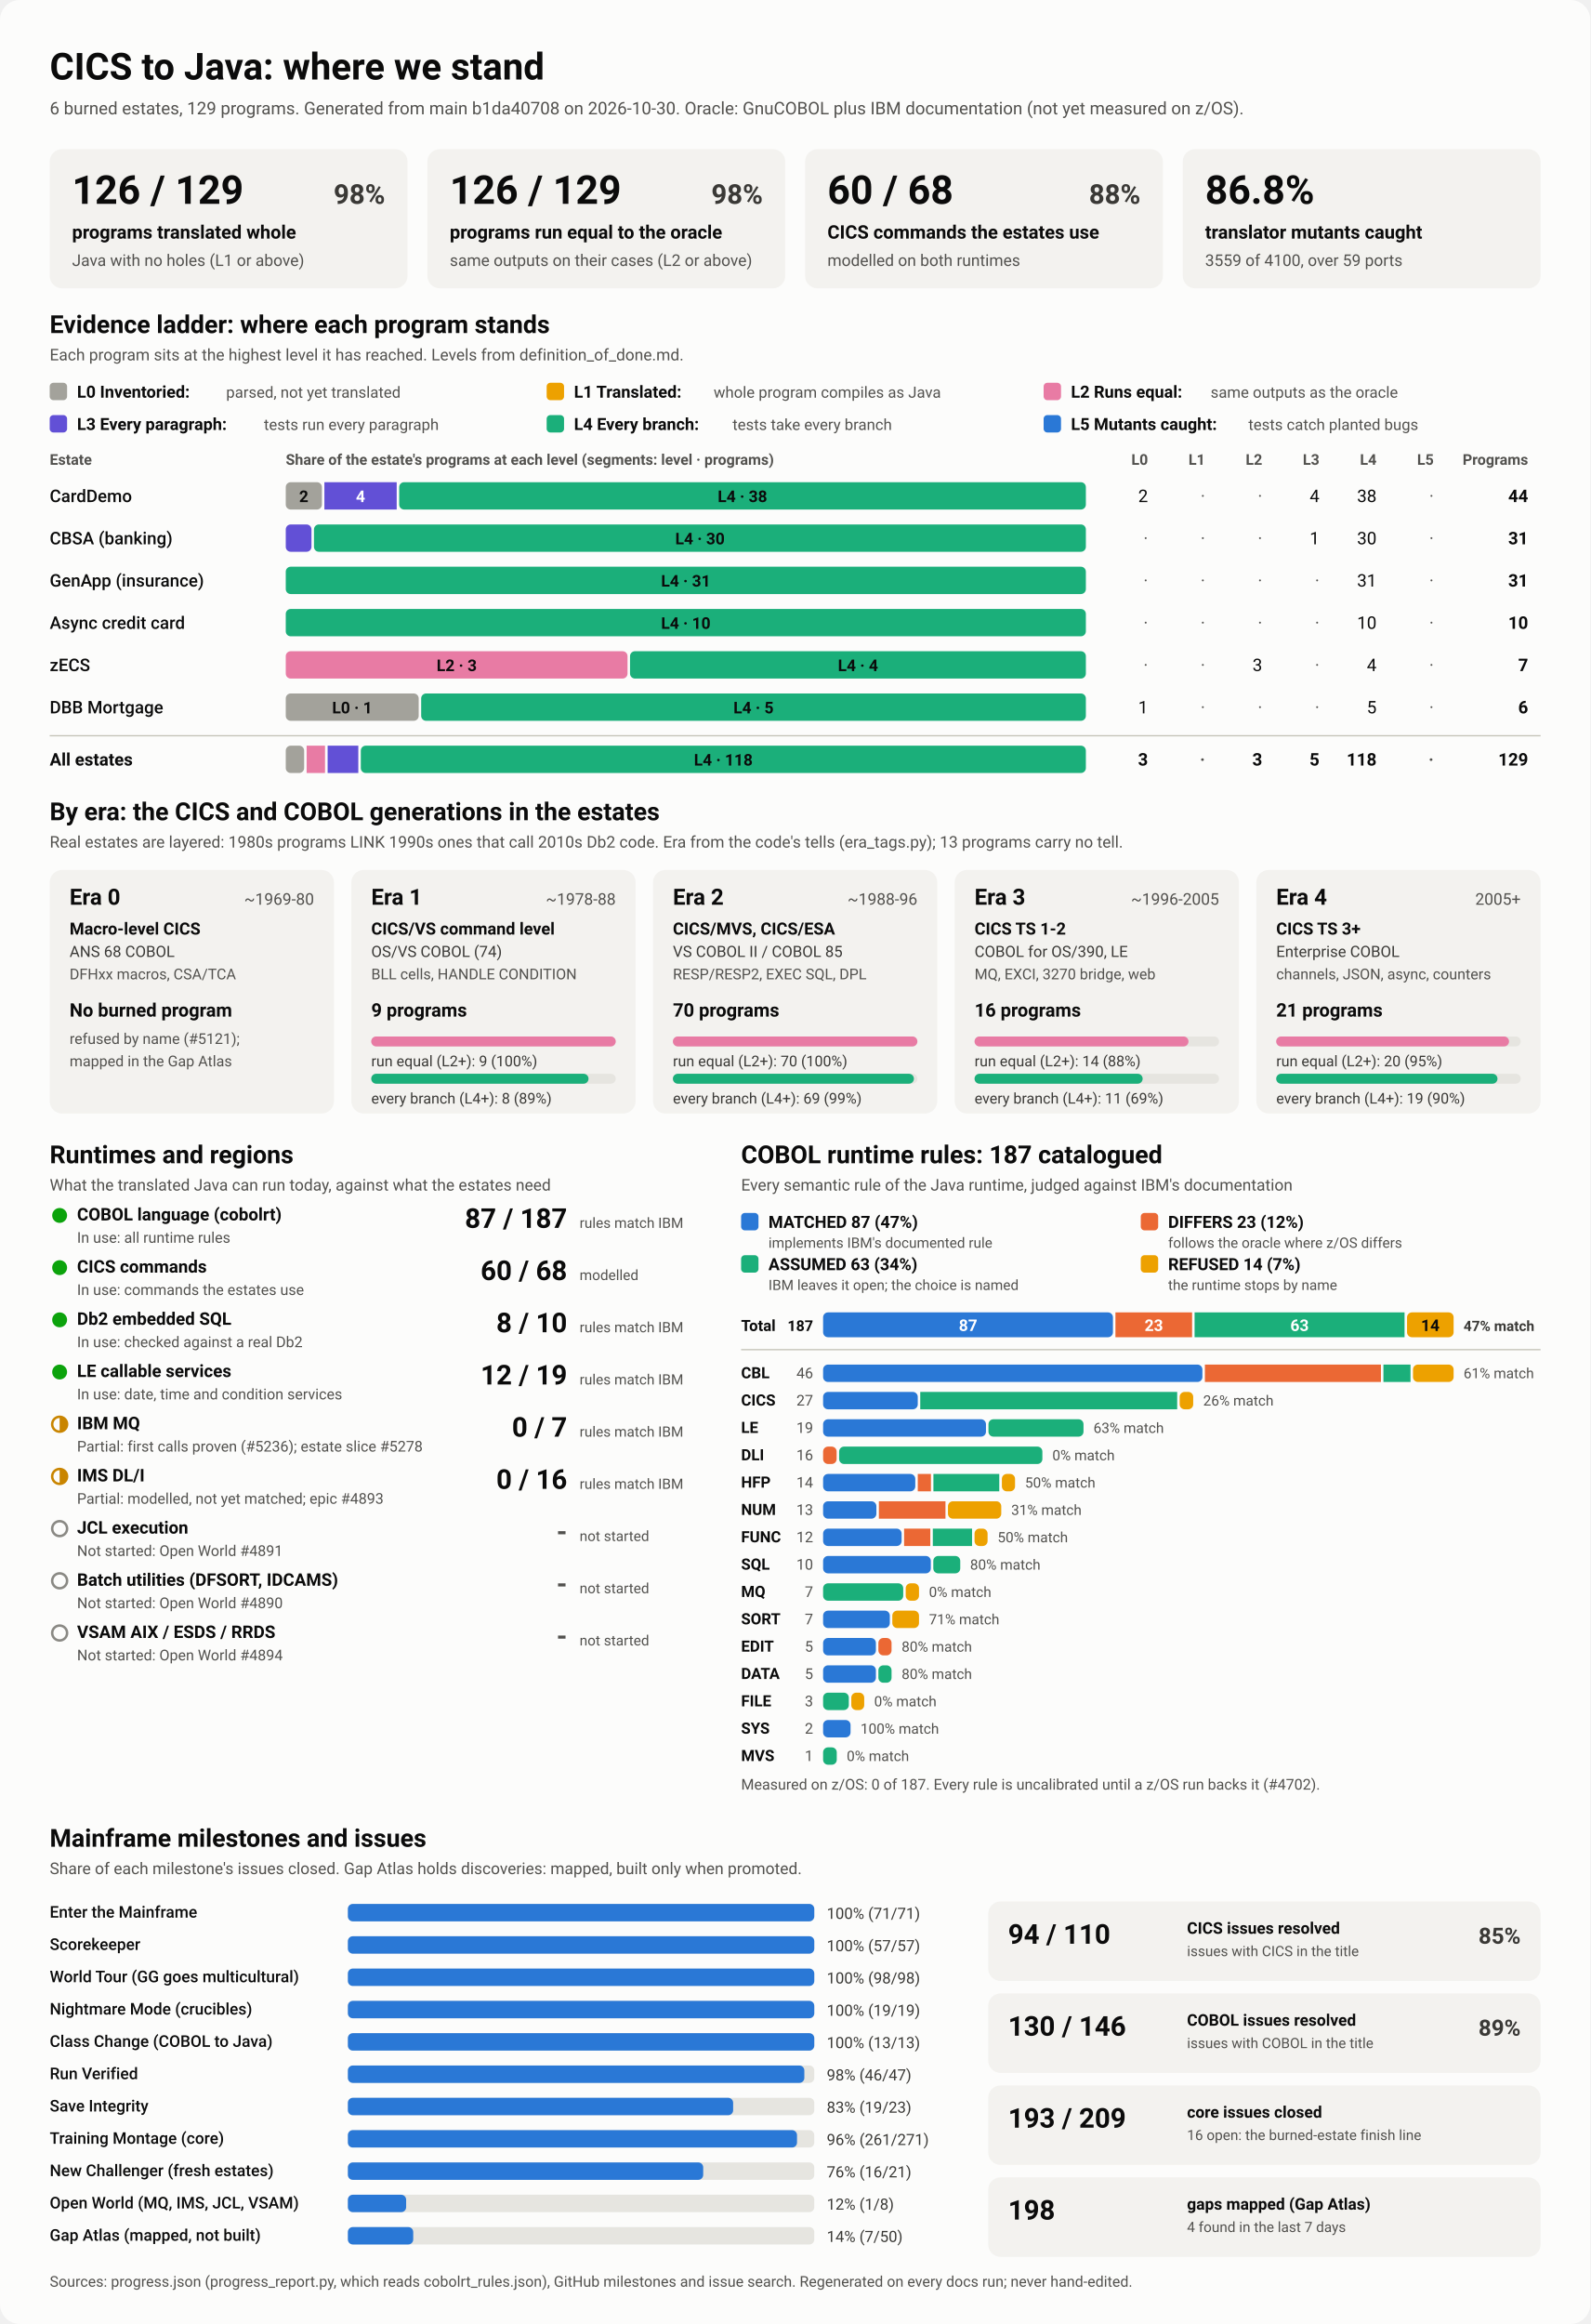
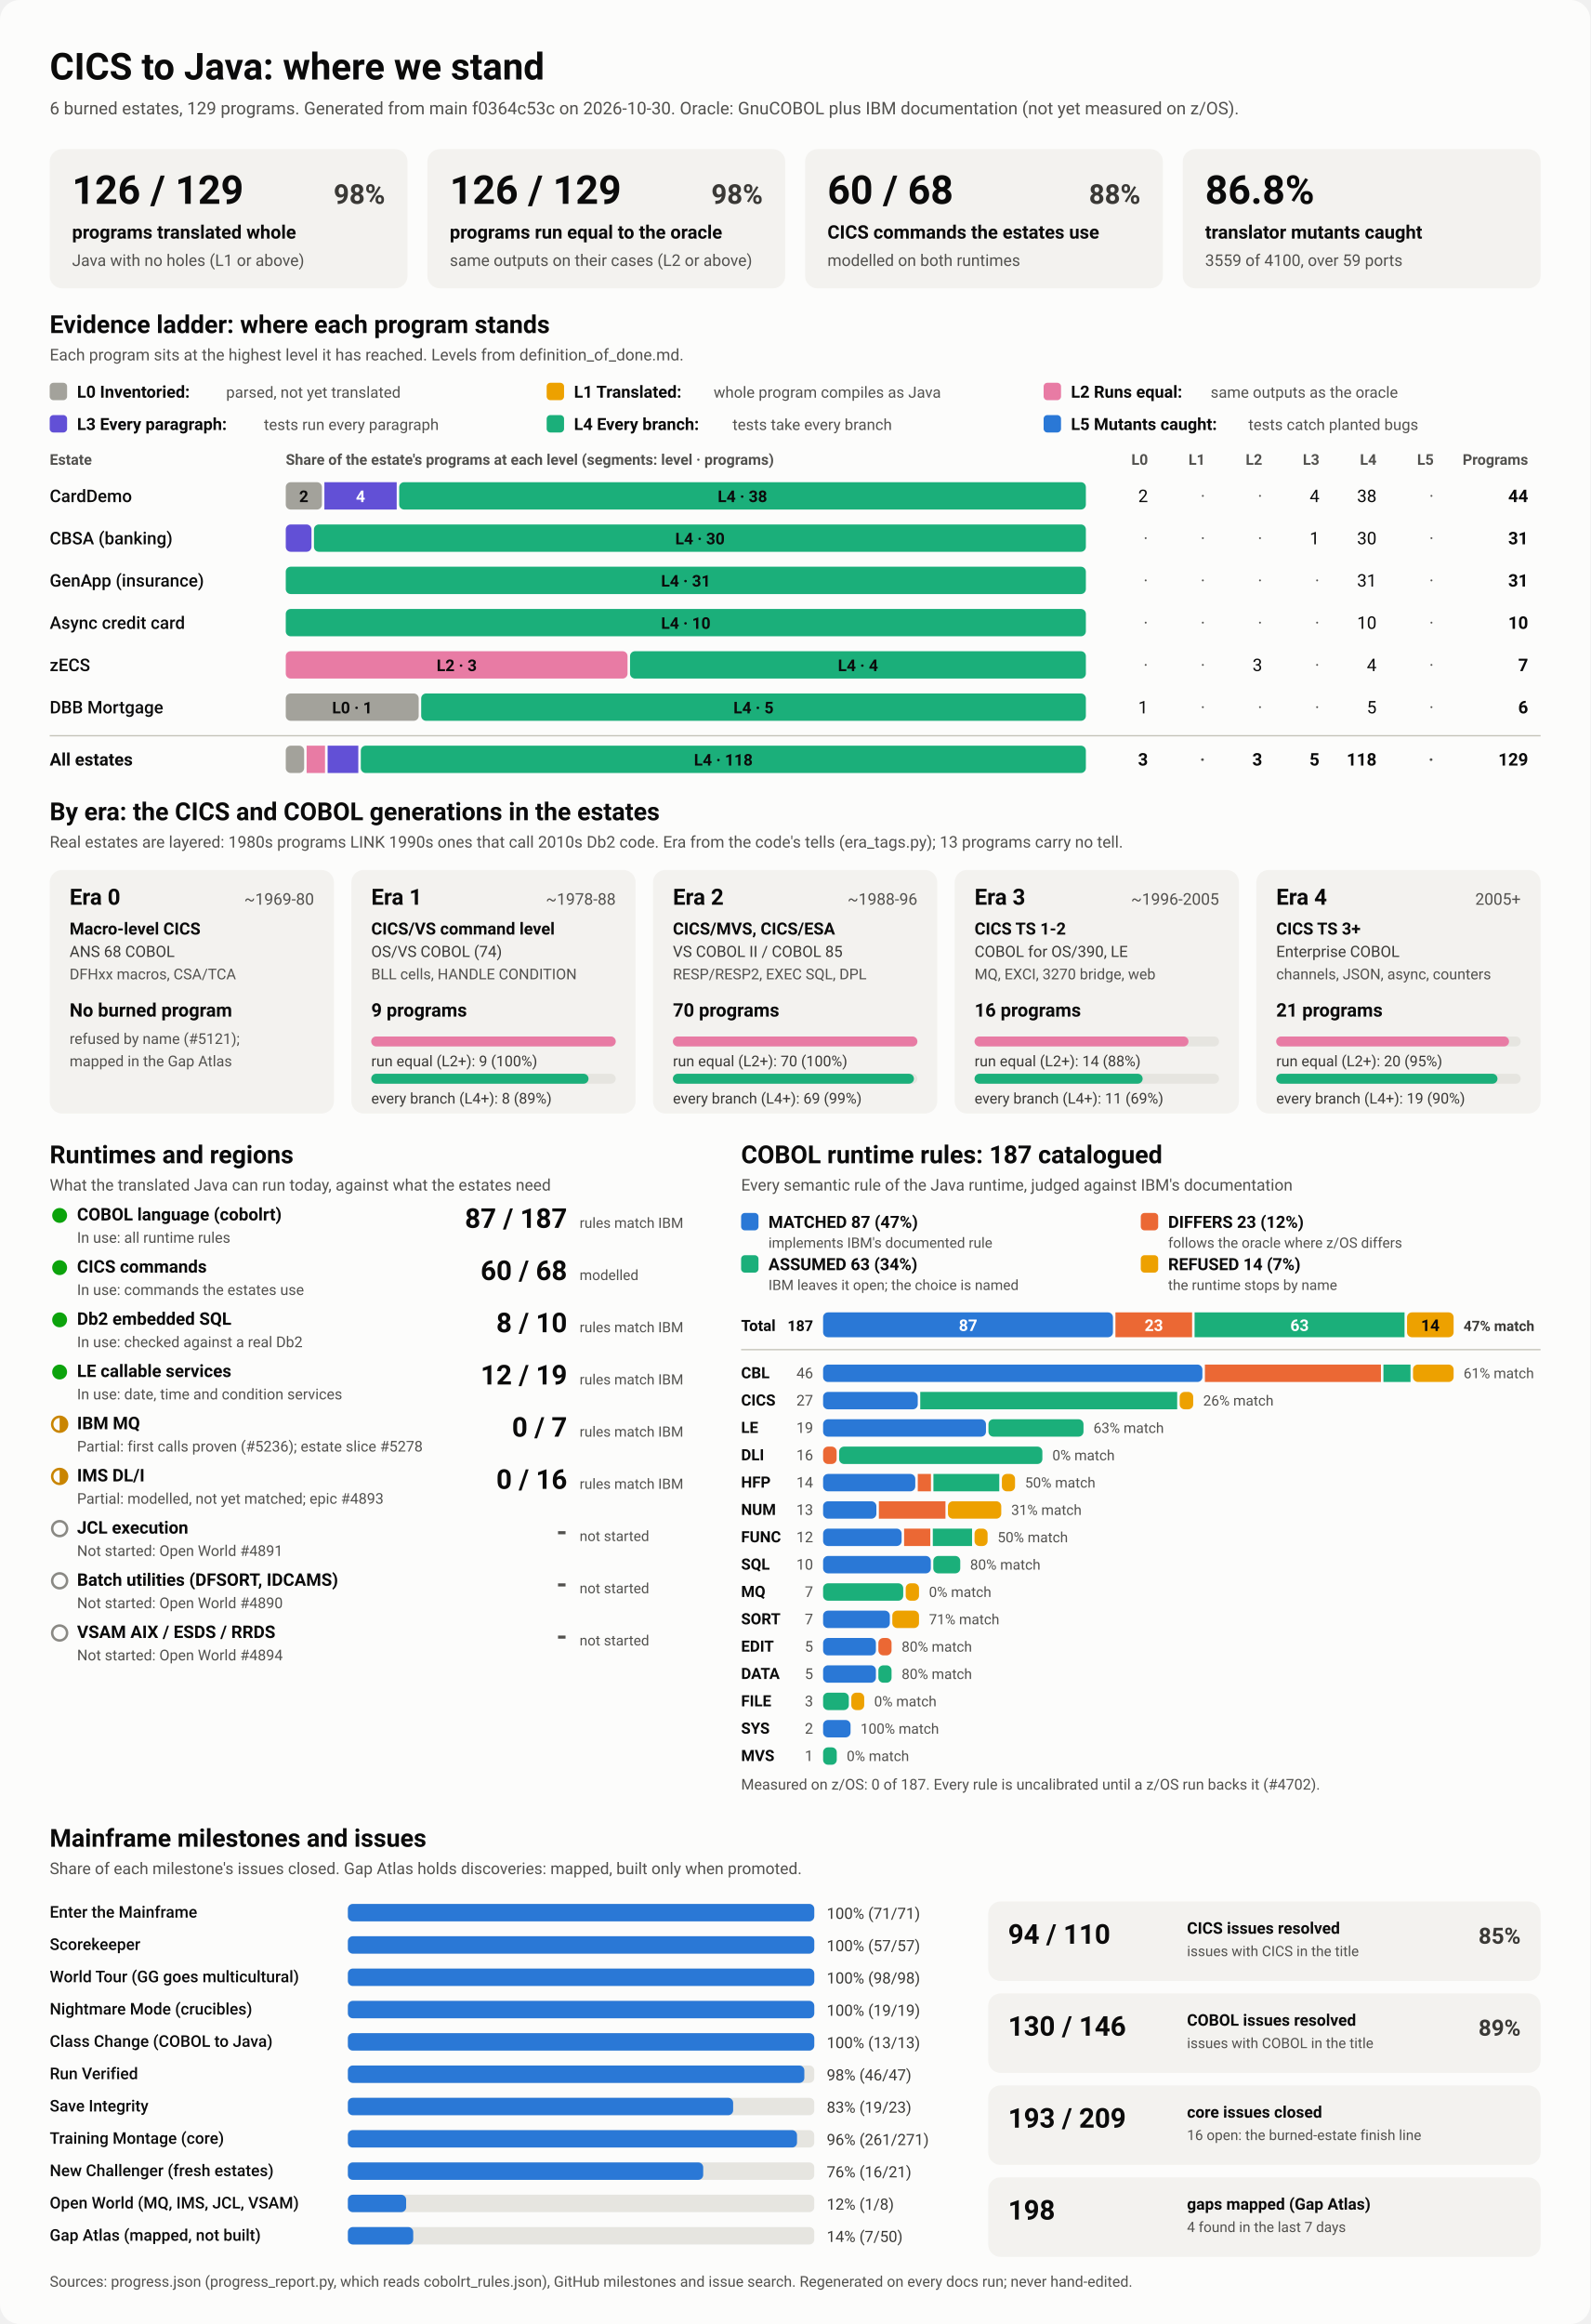
<svg xmlns="http://www.w3.org/2000/svg" viewBox="0 0 1280 1870" width="1280" height="1870" role="img" aria-labelledby="ttl">
  <style>
    svg { font-family: system-ui, -apple-system, 'Segoe UI', Roboto, Helvetica, Arial, sans-serif; }
    .bg { fill: #fcfcfb; }
    .card { fill: #f3f2ef; }
    .track { fill: #e6e5e0; }
    .rule { stroke: #c3c2b7; stroke-width: 1; }
    .t1 { fill: #0b0b0b; } .t2 { fill: #3a3936; } .t3 { fill: #52514e; }
    .on-dark { fill: #ffffff; } .on-light { fill: #0b0b0b; }
    .lv0 { fill: #a3a29b; } .lv1 { fill: #eda100; } .lv2 { fill: #e87ba4; } .lv3 { fill: #6250d6; } .lv4 { fill: #1baf7a; } .lv5 { fill: #2a78d6; } 
    .s0 { fill: #2a78d6; } .s1 { fill: #eb6834; } .s2 { fill: #1baf7a; } .s3 { fill: #eda100; } 
    .prog { fill: #2a78d6; }
    .st-good { fill: #0ca30c; } .st-warn { fill: none; stroke: #c98500; stroke-width: 2; }
    .st-warn-fill { fill: #c98500; } .st-none { fill: none; stroke: #8a8984; stroke-width: 2; }
    @media (prefers-color-scheme: dark) {
      .bg { fill: #1a1a19; } .card { fill: #242422; } .track { fill: #383835; } .rule { stroke: #52514e; }
      .t1 { fill: #f0efec; } .t2 { fill: #dddcd6; } .t3 { fill: #c3c2b7; }
      .on-light { fill: #0b0b0b; } .prog { fill: #3987e5; }
      .lv0 { fill: #6b6a64; } .lv1 { fill: #c98500; } .lv2 { fill: #d55181; } .lv3 { fill: #9085e9; } .lv4 { fill: #199e70; } .lv5 { fill: #3987e5; } 
      .s0 { fill: #3987e5; } .s1 { fill: #d95926; } .s2 { fill: #199e70; } .s3 { fill: #c98500; } 
    }
  </style>
  <rect class="bg" width="1280" height="1870" rx="16" />
  <text x="40.0" y="64.0" class="t1" font-size="30" font-weight="700" text-anchor="start">CICS to Java: where we stand</text>
-   <text x="40.0" y="92.0" class="t3" font-size="14" font-weight="400" text-anchor="start">6 burned estates, 129 programs. Generated from main b1da40708 on 2026-10-30. Oracle: GnuCOBOL plus IBM documentation (not yet measured on z/OS).</text>
+   <text x="40.0" y="92.0" class="t3" font-size="14" font-weight="400" text-anchor="start">6 burned estates, 129 programs. Generated from main f0364c53c on 2026-10-30. Oracle: GnuCOBOL plus IBM documentation (not yet measured on z/OS).</text>
  <rect x="40.0" y="120.0" width="288.0" height="112.0" rx="10" class="card" />
  <text x="58.0" y="164.0" class="t1" font-size="32" font-weight="700" text-anchor="start">126 / 129</text>
  <text x="310.0" y="164.0" class="t2" font-size="22" font-weight="600" text-anchor="end">98%</text>
  <text x="58.0" y="192.0" class="t1" font-size="15" font-weight="600" text-anchor="start">programs translated whole</text>
  <text x="58.0" y="214.0" class="t3" font-size="13" font-weight="400" text-anchor="start">Java with no holes (L1 or above)</text>
  <rect x="344.0" y="120.0" width="288.0" height="112.0" rx="10" class="card" />
  <text x="362.0" y="164.0" class="t1" font-size="32" font-weight="700" text-anchor="start">126 / 129</text>
  <text x="614.0" y="164.0" class="t2" font-size="22" font-weight="600" text-anchor="end">98%</text>
  <text x="362.0" y="192.0" class="t1" font-size="15" font-weight="600" text-anchor="start">programs run equal to the oracle</text>
  <text x="362.0" y="214.0" class="t3" font-size="13" font-weight="400" text-anchor="start">same outputs on their cases (L2 or above)</text>
  <rect x="648.0" y="120.0" width="288.0" height="112.0" rx="10" class="card" />
  <text x="666.0" y="164.0" class="t1" font-size="32" font-weight="700" text-anchor="start">60 / 68</text>
  <text x="918.0" y="164.0" class="t2" font-size="22" font-weight="600" text-anchor="end">88%</text>
  <text x="666.0" y="192.0" class="t1" font-size="15" font-weight="600" text-anchor="start">CICS commands the estates use</text>
  <text x="666.0" y="214.0" class="t3" font-size="13" font-weight="400" text-anchor="start">modelled on both runtimes</text>
  <rect x="952.0" y="120.0" width="288.0" height="112.0" rx="10" class="card" />
  <text x="970.0" y="164.0" class="t1" font-size="32" font-weight="700" text-anchor="start">86.8%</text>
  <text x="970.0" y="192.0" class="t1" font-size="15" font-weight="600" text-anchor="start">translator mutants caught</text>
  <text x="970.0" y="214.0" class="t3" font-size="13" font-weight="400" text-anchor="start">3559 of 4100, over 59 ports</text>
  <text x="40.0" y="268.0" class="t1" font-size="20" font-weight="700" text-anchor="start">Evidence ladder: where each program stands</text>
  <text x="40.0" y="290.0" class="t3" font-size="13" font-weight="400" text-anchor="start">Each program sits at the highest level it has reached. Levels from definition_of_done.md.</text>
  <rect x="40.0" y="308.0" width="14.0" height="14.0" rx="3" class="lv0" />
  <text x="62.0" y="320.0" class="t1" font-size="13.5" font-weight="600" text-anchor="start">L0 Inventoried:</text>
  <text x="182.0" y="320.0" class="t3" font-size="12.5" font-weight="400" text-anchor="start">parsed, not yet translated</text>
  <rect x="440.0" y="308.0" width="14.0" height="14.0" rx="3" class="lv1" />
  <text x="462.0" y="320.0" class="t1" font-size="13.5" font-weight="600" text-anchor="start">L1 Translated:</text>
  <text x="574.4" y="320.0" class="t3" font-size="12.5" font-weight="400" text-anchor="start">whole program compiles as Java</text>
  <rect x="840.0" y="308.0" width="14.0" height="14.0" rx="3" class="lv2" />
  <text x="862.0" y="320.0" class="t1" font-size="13.5" font-weight="600" text-anchor="start">L2 Runs equal:</text>
  <text x="974.4" y="320.0" class="t3" font-size="12.5" font-weight="400" text-anchor="start">same outputs as the oracle</text>
  <rect x="40.0" y="334.0" width="14.0" height="14.0" rx="3" class="lv3" />
  <text x="62.0" y="346.0" class="t1" font-size="13.5" font-weight="600" text-anchor="start">L3 Every paragraph:</text>
  <text x="212.4" y="346.0" class="t3" font-size="12.5" font-weight="400" text-anchor="start">tests run every paragraph</text>
  <rect x="440.0" y="334.0" width="14.0" height="14.0" rx="3" class="lv4" />
  <text x="462.0" y="346.0" class="t1" font-size="13.5" font-weight="600" text-anchor="start">L4 Every branch:</text>
  <text x="589.6" y="346.0" class="t3" font-size="12.5" font-weight="400" text-anchor="start">tests take every branch</text>
  <rect x="840.0" y="334.0" width="14.0" height="14.0" rx="3" class="lv5" />
  <text x="862.0" y="346.0" class="t1" font-size="13.5" font-weight="600" text-anchor="start">L5 Mutants caught:</text>
  <text x="1004.8" y="346.0" class="t3" font-size="12.5" font-weight="400" text-anchor="start">tests catch planted bugs</text>
  <text x="40.0" y="374.0" class="t3" font-size="12" font-weight="600" text-anchor="start">Estate</text>
  <text x="230.0" y="374.0" class="t3" font-size="12" font-weight="600" text-anchor="start">Share of the estate's programs at each level (segments: level · programs)</text>
  <text x="924.0" y="374.0" class="t3" font-size="12" font-weight="600" text-anchor="end">L0</text>
  <text x="970.0" y="374.0" class="t3" font-size="12" font-weight="600" text-anchor="end">L1</text>
  <text x="1016.0" y="374.0" class="t3" font-size="12" font-weight="600" text-anchor="end">L2</text>
  <text x="1062.0" y="374.0" class="t3" font-size="12" font-weight="600" text-anchor="end">L3</text>
  <text x="1108.0" y="374.0" class="t3" font-size="12" font-weight="600" text-anchor="end">L4</text>
  <text x="1154.0" y="374.0" class="t3" font-size="12" font-weight="600" text-anchor="end">L5</text>
  <text x="1230.0" y="374.0" class="t3" font-size="12" font-weight="600" text-anchor="end">Programs</text>
  <text x="40.0" y="404.0" class="t1" font-size="14" font-weight="500" text-anchor="start">CardDemo</text>
  <rect x="230.0" y="388.0" width="29.1" height="22.0" rx="4" class="lv0" />
  <text x="244.5" y="404.0" class="on-light" font-size="13" font-weight="600" text-anchor="middle">2</text>
  <rect x="261.1" y="388.0" width="58.2" height="22.0" rx="0" class="lv3" />
  <text x="290.2" y="404.0" class="on-dark" font-size="13" font-weight="600" text-anchor="middle">4</text>
  <rect x="321.3" y="388.0" width="552.7" height="22.0" rx="4" class="lv4" />
  <text x="597.6" y="404.0" class="on-light" font-size="13" font-weight="600" text-anchor="middle">L4 · 38</text>
  <text x="924.0" y="404.0" class="t1" font-size="14" font-weight="400" text-anchor="end">2</text>
  <text x="970.0" y="404.0" class="t3" font-size="14" font-weight="400" text-anchor="end">·</text>
  <text x="1016.0" y="404.0" class="t3" font-size="14" font-weight="400" text-anchor="end">·</text>
  <text x="1062.0" y="404.0" class="t1" font-size="14" font-weight="400" text-anchor="end">4</text>
  <text x="1108.0" y="404.0" class="t1" font-size="14" font-weight="400" text-anchor="end">38</text>
  <text x="1154.0" y="404.0" class="t3" font-size="14" font-weight="400" text-anchor="end">·</text>
  <text x="1230.0" y="404.0" class="t1" font-size="14" font-weight="700" text-anchor="end">44</text>
  <text x="40.0" y="438.0" class="t1" font-size="14" font-weight="500" text-anchor="start">CBSA (banking)</text>
  <rect x="230.0" y="422.0" width="20.7" height="22.0" rx="4" class="lv3" />
  <rect x="252.7" y="422.0" width="621.3" height="22.0" rx="4" class="lv4" />
  <text x="563.4" y="438.0" class="on-light" font-size="13" font-weight="600" text-anchor="middle">L4 · 30</text>
  <text x="924.0" y="438.0" class="t3" font-size="14" font-weight="400" text-anchor="end">·</text>
  <text x="970.0" y="438.0" class="t3" font-size="14" font-weight="400" text-anchor="end">·</text>
  <text x="1016.0" y="438.0" class="t3" font-size="14" font-weight="400" text-anchor="end">·</text>
  <text x="1062.0" y="438.0" class="t1" font-size="14" font-weight="400" text-anchor="end">1</text>
  <text x="1108.0" y="438.0" class="t1" font-size="14" font-weight="400" text-anchor="end">30</text>
  <text x="1154.0" y="438.0" class="t3" font-size="14" font-weight="400" text-anchor="end">·</text>
  <text x="1230.0" y="438.0" class="t1" font-size="14" font-weight="700" text-anchor="end">31</text>
  <text x="40.0" y="472.0" class="t1" font-size="14" font-weight="500" text-anchor="start">GenApp (insurance)</text>
  <rect x="230.0" y="456.0" width="644.0" height="22.0" rx="4" class="lv4" />
  <text x="552.0" y="472.0" class="on-light" font-size="13" font-weight="600" text-anchor="middle">L4 · 31</text>
  <text x="924.0" y="472.0" class="t3" font-size="14" font-weight="400" text-anchor="end">·</text>
  <text x="970.0" y="472.0" class="t3" font-size="14" font-weight="400" text-anchor="end">·</text>
  <text x="1016.0" y="472.0" class="t3" font-size="14" font-weight="400" text-anchor="end">·</text>
  <text x="1062.0" y="472.0" class="t3" font-size="14" font-weight="400" text-anchor="end">·</text>
  <text x="1108.0" y="472.0" class="t1" font-size="14" font-weight="400" text-anchor="end">31</text>
  <text x="1154.0" y="472.0" class="t3" font-size="14" font-weight="400" text-anchor="end">·</text>
  <text x="1230.0" y="472.0" class="t1" font-size="14" font-weight="700" text-anchor="end">31</text>
  <text x="40.0" y="506.0" class="t1" font-size="14" font-weight="500" text-anchor="start">Async credit card</text>
  <rect x="230.0" y="490.0" width="644.0" height="22.0" rx="4" class="lv4" />
  <text x="552.0" y="506.0" class="on-light" font-size="13" font-weight="600" text-anchor="middle">L4 · 10</text>
  <text x="924.0" y="506.0" class="t3" font-size="14" font-weight="400" text-anchor="end">·</text>
  <text x="970.0" y="506.0" class="t3" font-size="14" font-weight="400" text-anchor="end">·</text>
  <text x="1016.0" y="506.0" class="t3" font-size="14" font-weight="400" text-anchor="end">·</text>
  <text x="1062.0" y="506.0" class="t3" font-size="14" font-weight="400" text-anchor="end">·</text>
  <text x="1108.0" y="506.0" class="t1" font-size="14" font-weight="400" text-anchor="end">10</text>
  <text x="1154.0" y="506.0" class="t3" font-size="14" font-weight="400" text-anchor="end">·</text>
  <text x="1230.0" y="506.0" class="t1" font-size="14" font-weight="700" text-anchor="end">10</text>
  <text x="40.0" y="540.0" class="t1" font-size="14" font-weight="500" text-anchor="start">zECS</text>
  <rect x="230.0" y="524.0" width="275.1" height="22.0" rx="4" class="lv2" />
  <text x="367.6" y="540.0" class="on-light" font-size="13" font-weight="600" text-anchor="middle">L2 · 3</text>
  <rect x="507.1" y="524.0" width="366.9" height="22.0" rx="4" class="lv4" />
  <text x="690.6" y="540.0" class="on-light" font-size="13" font-weight="600" text-anchor="middle">L4 · 4</text>
  <text x="924.0" y="540.0" class="t3" font-size="14" font-weight="400" text-anchor="end">·</text>
  <text x="970.0" y="540.0" class="t3" font-size="14" font-weight="400" text-anchor="end">·</text>
  <text x="1016.0" y="540.0" class="t1" font-size="14" font-weight="400" text-anchor="end">3</text>
  <text x="1062.0" y="540.0" class="t3" font-size="14" font-weight="400" text-anchor="end">·</text>
  <text x="1108.0" y="540.0" class="t1" font-size="14" font-weight="400" text-anchor="end">4</text>
  <text x="1154.0" y="540.0" class="t3" font-size="14" font-weight="400" text-anchor="end">·</text>
  <text x="1230.0" y="540.0" class="t1" font-size="14" font-weight="700" text-anchor="end">7</text>
  <text x="40.0" y="574.0" class="t1" font-size="14" font-weight="500" text-anchor="start">DBB Mortgage</text>
  <rect x="230.0" y="558.0" width="107.0" height="22.0" rx="4" class="lv0" />
  <text x="283.5" y="574.0" class="on-light" font-size="13" font-weight="600" text-anchor="middle">L0 · 1</text>
  <rect x="339.0" y="558.0" width="535.0" height="22.0" rx="4" class="lv4" />
  <text x="606.5" y="574.0" class="on-light" font-size="13" font-weight="600" text-anchor="middle">L4 · 5</text>
  <text x="924.0" y="574.0" class="t1" font-size="14" font-weight="400" text-anchor="end">1</text>
  <text x="970.0" y="574.0" class="t3" font-size="14" font-weight="400" text-anchor="end">·</text>
  <text x="1016.0" y="574.0" class="t3" font-size="14" font-weight="400" text-anchor="end">·</text>
  <text x="1062.0" y="574.0" class="t3" font-size="14" font-weight="400" text-anchor="end">·</text>
  <text x="1108.0" y="574.0" class="t1" font-size="14" font-weight="400" text-anchor="end">5</text>
  <text x="1154.0" y="574.0" class="t3" font-size="14" font-weight="400" text-anchor="end">·</text>
  <text x="1230.0" y="574.0" class="t1" font-size="14" font-weight="700" text-anchor="end">6</text>
  <line x1="40" x2="1240" y1="592" y2="592" class="rule" />
  <text x="40.0" y="616.0" class="t1" font-size="14" font-weight="700" text-anchor="start">All estates</text>
  <rect x="230.0" y="600.0" width="14.8" height="22.0" rx="4" class="lv0" />
  <rect x="246.8" y="600.0" width="14.8" height="22.0" rx="0" class="lv2" />
  <rect x="263.7" y="600.0" width="24.7" height="22.0" rx="0" class="lv3" />
  <rect x="290.4" y="600.0" width="583.6" height="22.0" rx="4" class="lv4" />
  <text x="582.2" y="616.0" class="on-light" font-size="13" font-weight="600" text-anchor="middle">L4 · 118</text>
  <text x="924.0" y="616.0" class="t1" font-size="14" font-weight="700" text-anchor="end">3</text>
  <text x="970.0" y="616.0" class="t3" font-size="14" font-weight="700" text-anchor="end">·</text>
  <text x="1016.0" y="616.0" class="t1" font-size="14" font-weight="700" text-anchor="end">3</text>
  <text x="1062.0" y="616.0" class="t1" font-size="14" font-weight="700" text-anchor="end">5</text>
  <text x="1108.0" y="616.0" class="t1" font-size="14" font-weight="700" text-anchor="end">118</text>
  <text x="1154.0" y="616.0" class="t3" font-size="14" font-weight="700" text-anchor="end">·</text>
  <text x="1230.0" y="616.0" class="t1" font-size="14" font-weight="700" text-anchor="end">129</text>
  <text x="40.0" y="660.0" class="t1" font-size="20" font-weight="700" text-anchor="start">By era: the CICS and COBOL generations in the estates</text>
  <text x="40.0" y="682.0" class="t3" font-size="13" font-weight="400" text-anchor="start">Real estates are layered: 1980s programs LINK 1990s ones that call 2010s Db2 code. Era from the code's tells (era_tags.py); 13 programs carry no tell.</text>
  <rect x="40.0" y="700.0" width="228.8" height="196.0" rx="10" class="card" />
  <text x="56.0" y="728.0" class="t1" font-size="18" font-weight="700" text-anchor="start">Era 0</text>
  <text x="252.8" y="728.0" class="t3" font-size="13" font-weight="400" text-anchor="end">~1969-80</text>
  <text x="56.0" y="752.0" class="t1" font-size="13.5" font-weight="600" text-anchor="start">Macro-level CICS</text>
  <text x="56.0" y="770.0" class="t2" font-size="12.5" font-weight="400" text-anchor="start">ANS 68 COBOL</text>
  <text x="56.0" y="788.0" class="t3" font-size="12" font-weight="400" text-anchor="start">DFHxx macros, CSA/TCA</text>
  <text x="56.0" y="818.0" class="t1" font-size="15" font-weight="700" text-anchor="start">No burned program</text>
  <text x="56.0" y="840.0" class="t3" font-size="12" font-weight="400" text-anchor="start">refused by name (#5121);</text>
  <text x="56.0" y="858.0" class="t3" font-size="12" font-weight="400" text-anchor="start">mapped in the Gap Atlas</text>
  <rect x="282.8" y="700.0" width="228.8" height="196.0" rx="10" class="card" />
  <text x="298.8" y="728.0" class="t1" font-size="18" font-weight="700" text-anchor="start">Era 1</text>
  <text x="495.6" y="728.0" class="t3" font-size="13" font-weight="400" text-anchor="end">~1978-88</text>
  <text x="298.8" y="752.0" class="t1" font-size="13.5" font-weight="600" text-anchor="start">CICS/VS command level</text>
  <text x="298.8" y="770.0" class="t2" font-size="12.5" font-weight="400" text-anchor="start">OS/VS COBOL (74)</text>
  <text x="298.8" y="788.0" class="t3" font-size="12" font-weight="400" text-anchor="start">BLL cells, HANDLE CONDITION</text>
  <text x="298.8" y="818.0" class="t1" font-size="15" font-weight="700" text-anchor="start">9 programs</text>
  <rect x="298.8" y="834.0" width="196.8" height="8.0" rx="4" class="track" />
  <rect x="298.8" y="834.0" width="196.8" height="8.0" rx="4" class="lv2" />
  <text x="298.8" y="858.0" class="t2" font-size="12" font-weight="400" text-anchor="start">run equal (L2+): 9 (100%)</text>
  <rect x="298.8" y="864.0" width="196.8" height="8.0" rx="4" class="track" />
  <rect x="298.8" y="864.0" width="174.9" height="8.0" rx="4" class="lv4" />
  <text x="298.8" y="888.0" class="t2" font-size="12" font-weight="400" text-anchor="start">every branch (L4+): 8 (89%)</text>
  <rect x="525.6" y="700.0" width="228.8" height="196.0" rx="10" class="card" />
  <text x="541.6" y="728.0" class="t1" font-size="18" font-weight="700" text-anchor="start">Era 2</text>
  <text x="738.4" y="728.0" class="t3" font-size="13" font-weight="400" text-anchor="end">~1988-96</text>
  <text x="541.6" y="752.0" class="t1" font-size="13.5" font-weight="600" text-anchor="start">CICS/MVS, CICS/ESA</text>
  <text x="541.6" y="770.0" class="t2" font-size="12.5" font-weight="400" text-anchor="start">VS COBOL II / COBOL 85</text>
  <text x="541.6" y="788.0" class="t3" font-size="12" font-weight="400" text-anchor="start">RESP/RESP2, EXEC SQL, DPL</text>
  <text x="541.6" y="818.0" class="t1" font-size="15" font-weight="700" text-anchor="start">70 programs</text>
  <rect x="541.6" y="834.0" width="196.8" height="8.0" rx="4" class="track" />
  <rect x="541.6" y="834.0" width="196.8" height="8.0" rx="4" class="lv2" />
  <text x="541.6" y="858.0" class="t2" font-size="12" font-weight="400" text-anchor="start">run equal (L2+): 70 (100%)</text>
  <rect x="541.6" y="864.0" width="196.8" height="8.0" rx="4" class="track" />
  <rect x="541.6" y="864.0" width="194.0" height="8.0" rx="4" class="lv4" />
  <text x="541.6" y="888.0" class="t2" font-size="12" font-weight="400" text-anchor="start">every branch (L4+): 69 (99%)</text>
  <rect x="768.4" y="700.0" width="228.8" height="196.0" rx="10" class="card" />
  <text x="784.4" y="728.0" class="t1" font-size="18" font-weight="700" text-anchor="start">Era 3</text>
  <text x="981.2" y="728.0" class="t3" font-size="13" font-weight="400" text-anchor="end">~1996-2005</text>
  <text x="784.4" y="752.0" class="t1" font-size="13.5" font-weight="600" text-anchor="start">CICS TS 1-2</text>
  <text x="784.4" y="770.0" class="t2" font-size="12.5" font-weight="400" text-anchor="start">COBOL for OS/390, LE</text>
  <text x="784.4" y="788.0" class="t3" font-size="12" font-weight="400" text-anchor="start">MQ, EXCI, 3270 bridge, web</text>
  <text x="784.4" y="818.0" class="t1" font-size="15" font-weight="700" text-anchor="start">16 programs</text>
  <rect x="784.4" y="834.0" width="196.8" height="8.0" rx="4" class="track" />
  <rect x="784.4" y="834.0" width="172.2" height="8.0" rx="4" class="lv2" />
  <text x="784.4" y="858.0" class="t2" font-size="12" font-weight="400" text-anchor="start">run equal (L2+): 14 (88%)</text>
  <rect x="784.4" y="864.0" width="196.8" height="8.0" rx="4" class="track" />
  <rect x="784.4" y="864.0" width="135.3" height="8.0" rx="4" class="lv4" />
  <text x="784.4" y="888.0" class="t2" font-size="12" font-weight="400" text-anchor="start">every branch (L4+): 11 (69%)</text>
  <rect x="1011.2" y="700.0" width="228.8" height="196.0" rx="10" class="card" />
  <text x="1027.2" y="728.0" class="t1" font-size="18" font-weight="700" text-anchor="start">Era 4</text>
  <text x="1224.0" y="728.0" class="t3" font-size="13" font-weight="400" text-anchor="end">2005+</text>
  <text x="1027.2" y="752.0" class="t1" font-size="13.5" font-weight="600" text-anchor="start">CICS TS 3+</text>
  <text x="1027.2" y="770.0" class="t2" font-size="12.5" font-weight="400" text-anchor="start">Enterprise COBOL</text>
  <text x="1027.2" y="788.0" class="t3" font-size="12" font-weight="400" text-anchor="start">channels, JSON, async, counters</text>
  <text x="1027.2" y="818.0" class="t1" font-size="15" font-weight="700" text-anchor="start">21 programs</text>
  <rect x="1027.2" y="834.0" width="196.8" height="8.0" rx="4" class="track" />
  <rect x="1027.2" y="834.0" width="187.4" height="8.0" rx="4" class="lv2" />
  <text x="1027.2" y="858.0" class="t2" font-size="12" font-weight="400" text-anchor="start">run equal (L2+): 20 (95%)</text>
  <rect x="1027.2" y="864.0" width="196.8" height="8.0" rx="4" class="track" />
  <rect x="1027.2" y="864.0" width="178.1" height="8.0" rx="4" class="lv4" />
  <text x="1027.2" y="888.0" class="t2" font-size="12" font-weight="400" text-anchor="start">every branch (L4+): 19 (90%)</text>
  <text x="40.0" y="936.0" class="t1" font-size="20" font-weight="700" text-anchor="start">Runtimes and regions</text>
  <text x="40.0" y="958.0" class="t3" font-size="13" font-weight="400" text-anchor="start">What the translated Java can run today, against what the estates need</text>
  <circle cx="48" cy="978" r="6" class="st-good" />
  <text x="62.0" y="982.0" class="t1" font-size="14" font-weight="600" text-anchor="start">COBOL language (cobolrt)</text>
  <text x="62.0" y="1000.0" class="t3" font-size="12" font-weight="400" text-anchor="start">In use: all runtime rules</text>
  <text x="456.5" y="988.0" class="t1" font-size="22" font-weight="700" text-anchor="end">87 / 187</text>
  <text x="466.5" y="988.0" class="t3" font-size="11.5" font-weight="400" text-anchor="start">rules match IBM</text>
  <circle cx="48" cy="1020" r="6" class="st-good" />
  <text x="62.0" y="1024.0" class="t1" font-size="14" font-weight="600" text-anchor="start">CICS commands</text>
  <text x="62.0" y="1042.0" class="t3" font-size="12" font-weight="400" text-anchor="start">In use: commands the estates use</text>
  <text x="456.5" y="1030.0" class="t1" font-size="22" font-weight="700" text-anchor="end">60 / 68</text>
  <text x="466.5" y="1030.0" class="t3" font-size="11.5" font-weight="400" text-anchor="start">modelled</text>
  <circle cx="48" cy="1062" r="6" class="st-good" />
  <text x="62.0" y="1066.0" class="t1" font-size="14" font-weight="600" text-anchor="start">Db2 embedded SQL</text>
  <text x="62.0" y="1084.0" class="t3" font-size="12" font-weight="400" text-anchor="start">In use: checked against a real Db2</text>
  <text x="456.5" y="1072.0" class="t1" font-size="22" font-weight="700" text-anchor="end">8 / 10</text>
  <text x="466.5" y="1072.0" class="t3" font-size="11.5" font-weight="400" text-anchor="start">rules match IBM</text>
  <circle cx="48" cy="1104" r="6" class="st-good" />
  <text x="62.0" y="1108.0" class="t1" font-size="14" font-weight="600" text-anchor="start">LE callable services</text>
  <text x="62.0" y="1126.0" class="t3" font-size="12" font-weight="400" text-anchor="start">In use: date, time and condition services</text>
  <text x="456.5" y="1114.0" class="t1" font-size="22" font-weight="700" text-anchor="end">12 / 19</text>
  <text x="466.5" y="1114.0" class="t3" font-size="11.5" font-weight="400" text-anchor="start">rules match IBM</text>
  <circle cx="48" cy="1146" r="6" class="st-warn" />
  <path d="M 48 1140 A 6 6 0 0 1 48 1152 Z" class="st-warn-fill" />
  <text x="62.0" y="1150.0" class="t1" font-size="14" font-weight="600" text-anchor="start">IBM MQ</text>
  <text x="62.0" y="1168.0" class="t3" font-size="12" font-weight="400" text-anchor="start">Partial: first calls proven (#5236); estate slice #5278</text>
  <text x="456.5" y="1156.0" class="t1" font-size="22" font-weight="700" text-anchor="end">0 / 7</text>
  <text x="466.5" y="1156.0" class="t3" font-size="11.5" font-weight="400" text-anchor="start">rules match IBM</text>
  <circle cx="48" cy="1188" r="6" class="st-warn" />
  <path d="M 48 1182 A 6 6 0 0 1 48 1194 Z" class="st-warn-fill" />
  <text x="62.0" y="1192.0" class="t1" font-size="14" font-weight="600" text-anchor="start">IMS DL/I</text>
  <text x="62.0" y="1210.0" class="t3" font-size="12" font-weight="400" text-anchor="start">Partial: modelled, not yet matched; epic #4893</text>
  <text x="456.5" y="1198.0" class="t1" font-size="22" font-weight="700" text-anchor="end">0 / 16</text>
  <text x="466.5" y="1198.0" class="t3" font-size="11.5" font-weight="400" text-anchor="start">rules match IBM</text>
  <circle cx="48" cy="1230" r="6" class="st-none" />
  <text x="62.0" y="1234.0" class="t1" font-size="14" font-weight="600" text-anchor="start">JCL execution</text>
  <text x="62.0" y="1252.0" class="t3" font-size="12" font-weight="400" text-anchor="start">Not started: Open World #4891</text>
  <text x="456.5" y="1240.0" class="t3" font-size="22" font-weight="700" text-anchor="end">-</text>
  <text x="466.5" y="1240.0" class="t3" font-size="11.5" font-weight="400" text-anchor="start">not started</text>
  <circle cx="48" cy="1272" r="6" class="st-none" />
  <text x="62.0" y="1276.0" class="t1" font-size="14" font-weight="600" text-anchor="start">Batch utilities (DFSORT, IDCAMS)</text>
  <text x="62.0" y="1294.0" class="t3" font-size="12" font-weight="400" text-anchor="start">Not started: Open World #4890</text>
  <text x="456.5" y="1282.0" class="t3" font-size="22" font-weight="700" text-anchor="end">-</text>
  <text x="466.5" y="1282.0" class="t3" font-size="11.5" font-weight="400" text-anchor="start">not started</text>
  <circle cx="48" cy="1314" r="6" class="st-none" />
  <text x="62.0" y="1318.0" class="t1" font-size="14" font-weight="600" text-anchor="start">VSAM AIX / ESDS / RRDS</text>
  <text x="62.0" y="1336.0" class="t3" font-size="12" font-weight="400" text-anchor="start">Not started: Open World #4894</text>
  <text x="456.5" y="1324.0" class="t3" font-size="22" font-weight="700" text-anchor="end">-</text>
  <text x="466.5" y="1324.0" class="t3" font-size="11.5" font-weight="400" text-anchor="start">not started</text>
  <text x="596.5" y="936.0" class="t1" font-size="20" font-weight="700" text-anchor="start">COBOL runtime rules: 187 catalogued</text>
  <text x="596.5" y="958.0" class="t3" font-size="13" font-weight="400" text-anchor="start">Every semantic rule of the Java runtime, judged against IBM's documentation</text>
  <rect x="596.5" y="976.0" width="14.0" height="14.0" rx="3" class="s0" />
  <text x="618.5" y="988.0" class="t1" font-size="13.5" font-weight="600" text-anchor="start">MATCHED  87 (47%)</text>
  <text x="618.5" y="1004.0" class="t3" font-size="11.5" font-weight="400" text-anchor="start">implements IBM's documented rule</text>
  <rect x="918.2" y="976.0" width="14.0" height="14.0" rx="3" class="s1" />
  <text x="940.2" y="988.0" class="t1" font-size="13.5" font-weight="600" text-anchor="start">DIFFERS  23 (12%)</text>
  <text x="940.2" y="1004.0" class="t3" font-size="11.5" font-weight="400" text-anchor="start">follows the oracle where z/OS differs</text>
  <rect x="596.5" y="1010.0" width="14.0" height="14.0" rx="3" class="s2" />
  <text x="618.5" y="1022.0" class="t1" font-size="13.5" font-weight="600" text-anchor="start">ASSUMED  63 (34%)</text>
  <text x="618.5" y="1038.0" class="t3" font-size="11.5" font-weight="400" text-anchor="start">IBM leaves it open; the choice is named</text>
  <rect x="918.2" y="1010.0" width="14.0" height="14.0" rx="3" class="s3" />
  <text x="940.2" y="1022.0" class="t1" font-size="13.5" font-weight="600" text-anchor="start">REFUSED  14 (7%)</text>
  <text x="940.2" y="1038.0" class="t3" font-size="11.5" font-weight="400" text-anchor="start">the runtime stops by name</text>
  <text x="596.5" y="1071.0" class="t1" font-size="12.5" font-weight="700" text-anchor="start">Total</text>
  <text x="654.5" y="1071.0" class="t1" font-size="12" font-weight="700" text-anchor="end">187</text>
  <rect x="662.5" y="1056.0" width="233.3" height="20.0" rx="4" class="s0" />
  <text x="779.2" y="1071.0" class="on-dark" font-size="13" font-weight="600" text-anchor="middle">87</text>
  <rect x="897.8" y="1056.0" width="61.7" height="20.0" rx="0" class="s1" />
  <text x="928.7" y="1071.0" class="on-dark" font-size="13" font-weight="600" text-anchor="middle">23</text>
  <rect x="961.5" y="1056.0" width="169.0" height="20.0" rx="0" class="s2" />
  <text x="1046.0" y="1071.0" class="on-dark" font-size="13" font-weight="600" text-anchor="middle">63</text>
  <rect x="1132.5" y="1056.0" width="37.5" height="20.0" rx="4" class="s3" />
  <text x="1151.2" y="1071.0" class="on-light" font-size="13" font-weight="600" text-anchor="middle">14</text>
  <text x="1178.0" y="1071.0" class="t2" font-size="11.5" font-weight="600" text-anchor="start">47% match</text>
  <line x1="596.5" x2="1240.0" y1="1086" y2="1086" class="rule" />
  <text x="596.5" y="1109.0" class="t1" font-size="12.5" font-weight="600" text-anchor="start">CBL</text>
  <text x="654.5" y="1109.0" class="t3" font-size="12" font-weight="400" text-anchor="end">46</text>
  <rect x="662.5" y="1098.0" width="305.3" height="14.0" rx="4" class="s0" />
  <rect x="969.8" y="1098.0" width="141.7" height="14.0" rx="0" class="s1" />
  <rect x="1113.5" y="1098.0" width="21.8" height="14.0" rx="0" class="s2" />
  <rect x="1137.3" y="1098.0" width="32.7" height="14.0" rx="4" class="s3" />
  <text x="1178.0" y="1109.0" class="t3" font-size="11.5" font-weight="400" text-anchor="start">61% match</text>
  <text x="596.5" y="1131.0" class="t1" font-size="12.5" font-weight="600" text-anchor="start">CICS</text>
  <text x="654.5" y="1131.0" class="t3" font-size="12" font-weight="400" text-anchor="end">27</text>
  <rect x="662.5" y="1120.0" width="76.2" height="14.0" rx="4" class="s0" />
  <rect x="740.7" y="1120.0" width="206.8" height="14.0" rx="0" class="s2" />
  <rect x="949.5" y="1120.0" width="10.9" height="14.0" rx="4" class="s3" />
  <text x="968.4" y="1131.0" class="t3" font-size="11.5" font-weight="400" text-anchor="start">26% match</text>
  <text x="596.5" y="1153.0" class="t1" font-size="12.5" font-weight="600" text-anchor="start">LE</text>
  <text x="654.5" y="1153.0" class="t3" font-size="12" font-weight="400" text-anchor="end">19</text>
  <rect x="662.5" y="1142.0" width="131.1" height="14.0" rx="4" class="s0" />
  <rect x="795.6" y="1142.0" width="76.5" height="14.0" rx="4" class="s2" />
  <text x="880.1" y="1153.0" class="t3" font-size="11.5" font-weight="400" text-anchor="start">63% match</text>
  <text x="596.5" y="1175.0" class="t1" font-size="12.5" font-weight="600" text-anchor="start">DLI</text>
  <text x="654.5" y="1175.0" class="t3" font-size="12" font-weight="400" text-anchor="end">16</text>
  <rect x="662.5" y="1164.0" width="10.9" height="14.0" rx="4" class="s1" />
  <rect x="675.4" y="1164.0" width="163.6" height="14.0" rx="4" class="s2" />
  <text x="847.0" y="1175.0" class="t3" font-size="11.5" font-weight="400" text-anchor="start">0% match</text>
  <text x="596.5" y="1197.0" class="t1" font-size="12.5" font-weight="600" text-anchor="start">HFP</text>
  <text x="654.5" y="1197.0" class="t3" font-size="12" font-weight="400" text-anchor="end">14</text>
  <rect x="662.5" y="1186.0" width="74.2" height="14.0" rx="4" class="s0" />
  <rect x="738.7" y="1186.0" width="10.6" height="14.0" rx="0" class="s1" />
  <rect x="751.3" y="1186.0" width="53.0" height="14.0" rx="0" class="s2" />
  <rect x="806.4" y="1186.0" width="10.6" height="14.0" rx="4" class="s3" />
  <text x="825.0" y="1197.0" class="t3" font-size="11.5" font-weight="400" text-anchor="start">50% match</text>
  <text x="596.5" y="1219.0" class="t1" font-size="12.5" font-weight="600" text-anchor="start">NUM</text>
  <text x="654.5" y="1219.0" class="t3" font-size="12" font-weight="400" text-anchor="end">13</text>
  <rect x="662.5" y="1208.0" width="42.9" height="14.0" rx="4" class="s0" />
  <rect x="707.4" y="1208.0" width="53.6" height="14.0" rx="0" class="s1" />
  <rect x="763.0" y="1208.0" width="42.9" height="14.0" rx="4" class="s3" />
  <text x="813.9" y="1219.0" class="t3" font-size="11.5" font-weight="400" text-anchor="start">31% match</text>
  <text x="596.5" y="1241.0" class="t1" font-size="12.5" font-weight="600" text-anchor="start">FUNC</text>
  <text x="654.5" y="1241.0" class="t3" font-size="12" font-weight="400" text-anchor="end">12</text>
  <rect x="662.5" y="1230.0" width="63.2" height="14.0" rx="4" class="s0" />
  <rect x="727.7" y="1230.0" width="21.1" height="14.0" rx="0" class="s1" />
  <rect x="750.8" y="1230.0" width="31.6" height="14.0" rx="0" class="s2" />
  <rect x="784.4" y="1230.0" width="10.5" height="14.0" rx="4" class="s3" />
  <text x="802.9" y="1241.0" class="t3" font-size="11.5" font-weight="400" text-anchor="start">50% match</text>
  <text x="596.5" y="1263.0" class="t1" font-size="12.5" font-weight="600" text-anchor="start">SQL</text>
  <text x="654.5" y="1263.0" class="t3" font-size="12" font-weight="400" text-anchor="end">10</text>
  <rect x="662.5" y="1252.0" width="86.7" height="14.0" rx="4" class="s0" />
  <rect x="751.2" y="1252.0" width="21.7" height="14.0" rx="4" class="s2" />
  <text x="780.8" y="1263.0" class="t3" font-size="11.5" font-weight="400" text-anchor="start">80% match</text>
  <text x="596.5" y="1285.0" class="t1" font-size="12.5" font-weight="600" text-anchor="start">MQ</text>
  <text x="654.5" y="1285.0" class="t3" font-size="12" font-weight="400" text-anchor="end">7</text>
  <rect x="662.5" y="1274.0" width="64.5" height="14.0" rx="4" class="s2" />
  <rect x="729.0" y="1274.0" width="10.7" height="14.0" rx="4" class="s3" />
  <text x="747.7" y="1285.0" class="t3" font-size="11.5" font-weight="400" text-anchor="start">0% match</text>
  <text x="596.5" y="1307.0" class="t1" font-size="12.5" font-weight="600" text-anchor="start">SORT</text>
  <text x="654.5" y="1307.0" class="t3" font-size="12" font-weight="400" text-anchor="end">7</text>
  <rect x="662.5" y="1296.0" width="53.7" height="14.0" rx="4" class="s0" />
  <rect x="718.2" y="1296.0" width="21.5" height="14.0" rx="4" class="s3" />
  <text x="747.7" y="1307.0" class="t3" font-size="11.5" font-weight="400" text-anchor="start">71% match</text>
  <text x="596.5" y="1329.0" class="t1" font-size="12.5" font-weight="600" text-anchor="start">EDIT</text>
  <text x="654.5" y="1329.0" class="t3" font-size="12" font-weight="400" text-anchor="end">5</text>
  <rect x="662.5" y="1318.0" width="42.5" height="14.0" rx="4" class="s0" />
  <rect x="707.0" y="1318.0" width="10.6" height="14.0" rx="4" class="s1" />
  <text x="725.7" y="1329.0" class="t3" font-size="11.5" font-weight="400" text-anchor="start">80% match</text>
  <text x="596.5" y="1351.0" class="t1" font-size="12.5" font-weight="600" text-anchor="start">DATA</text>
  <text x="654.5" y="1351.0" class="t3" font-size="12" font-weight="400" text-anchor="end">5</text>
  <rect x="662.5" y="1340.0" width="42.5" height="14.0" rx="4" class="s0" />
  <rect x="707.0" y="1340.0" width="10.6" height="14.0" rx="4" class="s2" />
  <text x="725.7" y="1351.0" class="t3" font-size="11.5" font-weight="400" text-anchor="start">80% match</text>
  <text x="596.5" y="1373.0" class="t1" font-size="12.5" font-weight="600" text-anchor="start">FILE</text>
  <text x="654.5" y="1373.0" class="t3" font-size="12" font-weight="400" text-anchor="end">3</text>
  <rect x="662.5" y="1362.0" width="20.7" height="14.0" rx="4" class="s2" />
  <rect x="685.2" y="1362.0" width="10.4" height="14.0" rx="4" class="s3" />
  <text x="703.6" y="1373.0" class="t3" font-size="11.5" font-weight="400" text-anchor="start">0% match</text>
  <text x="596.5" y="1395.0" class="t1" font-size="12.5" font-weight="600" text-anchor="start">SYS</text>
  <text x="654.5" y="1395.0" class="t3" font-size="12" font-weight="400" text-anchor="end">2</text>
  <rect x="662.5" y="1384.0" width="22.1" height="14.0" rx="4" class="s0" />
  <text x="692.6" y="1395.0" class="t3" font-size="11.5" font-weight="400" text-anchor="start">100% match</text>
  <text x="596.5" y="1417.0" class="t1" font-size="12.5" font-weight="600" text-anchor="start">MVS</text>
  <text x="654.5" y="1417.0" class="t3" font-size="12" font-weight="400" text-anchor="end">1</text>
  <rect x="662.5" y="1406.0" width="11.0" height="14.0" rx="4" class="s2" />
  <text x="681.5" y="1417.0" class="t3" font-size="11.5" font-weight="400" text-anchor="start">0% match</text>
  <text x="596.5" y="1440.0" class="t3" font-size="12" font-weight="400" text-anchor="start">Measured on z/OS: 0 of 187. Every rule is uncalibrated until a z/OS run backs it (#4702).</text>
  <text x="40.0" y="1486.0" class="t1" font-size="20" font-weight="700" text-anchor="start">Mainframe milestones and issues</text>
  <text x="40.0" y="1508.0" class="t3" font-size="13" font-weight="400" text-anchor="start">Share of each milestone's issues closed. Gap Atlas holds discoveries: mapped, built only when promoted.</text>
  <text x="40.0" y="1543.0" class="t1" font-size="13" font-weight="500" text-anchor="start">Enter the Mainframe</text>
  <rect x="280.0" y="1532.0" width="375.4" height="14.0" rx="4" class="track" />
  <rect x="280.0" y="1532.0" width="375.4" height="14.0" rx="4" class="prog" />
  <text x="665.4" y="1544.0" class="t2" font-size="12.5" font-weight="400" text-anchor="start">100%  (71/71)</text>
  <text x="40.0" y="1569.0" class="t1" font-size="13" font-weight="500" text-anchor="start">Scorekeeper</text>
  <rect x="280.0" y="1558.0" width="375.4" height="14.0" rx="4" class="track" />
  <rect x="280.0" y="1558.0" width="375.4" height="14.0" rx="4" class="prog" />
  <text x="665.4" y="1570.0" class="t2" font-size="12.5" font-weight="400" text-anchor="start">100%  (57/57)</text>
  <text x="40.0" y="1595.0" class="t1" font-size="13" font-weight="500" text-anchor="start">World Tour (GG goes multicultural)</text>
  <rect x="280.0" y="1584.0" width="375.4" height="14.0" rx="4" class="track" />
  <rect x="280.0" y="1584.0" width="375.4" height="14.0" rx="4" class="prog" />
  <text x="665.4" y="1596.0" class="t2" font-size="12.5" font-weight="400" text-anchor="start">100%  (98/98)</text>
  <text x="40.0" y="1621.0" class="t1" font-size="13" font-weight="500" text-anchor="start">Nightmare Mode (crucibles)</text>
  <rect x="280.0" y="1610.0" width="375.4" height="14.0" rx="4" class="track" />
  <rect x="280.0" y="1610.0" width="375.4" height="14.0" rx="4" class="prog" />
  <text x="665.4" y="1622.0" class="t2" font-size="12.5" font-weight="400" text-anchor="start">100%  (19/19)</text>
  <text x="40.0" y="1647.0" class="t1" font-size="13" font-weight="500" text-anchor="start">Class Change (COBOL to Java)</text>
  <rect x="280.0" y="1636.0" width="375.4" height="14.0" rx="4" class="track" />
  <rect x="280.0" y="1636.0" width="375.4" height="14.0" rx="4" class="prog" />
  <text x="665.4" y="1648.0" class="t2" font-size="12.5" font-weight="400" text-anchor="start">100%  (13/13)</text>
  <text x="40.0" y="1673.0" class="t1" font-size="13" font-weight="500" text-anchor="start">Run Verified</text>
  <rect x="280.0" y="1662.0" width="375.4" height="14.0" rx="4" class="track" />
  <rect x="280.0" y="1662.0" width="367.4" height="14.0" rx="4" class="prog" />
  <text x="665.4" y="1674.0" class="t2" font-size="12.5" font-weight="400" text-anchor="start">98%  (46/47)</text>
  <text x="40.0" y="1699.0" class="t1" font-size="13" font-weight="500" text-anchor="start">Save Integrity</text>
  <rect x="280.0" y="1688.0" width="375.4" height="14.0" rx="4" class="track" />
  <rect x="280.0" y="1688.0" width="310.1" height="14.0" rx="4" class="prog" />
  <text x="665.4" y="1700.0" class="t2" font-size="12.5" font-weight="400" text-anchor="start">83%  (19/23)</text>
  <text x="40.0" y="1725.0" class="t1" font-size="13" font-weight="500" text-anchor="start">Training Montage (core)</text>
  <rect x="280.0" y="1714.0" width="375.4" height="14.0" rx="4" class="track" />
  <rect x="280.0" y="1714.0" width="361.5" height="14.0" rx="4" class="prog" />
  <text x="665.4" y="1726.0" class="t2" font-size="12.5" font-weight="400" text-anchor="start">96%  (261/271)</text>
  <text x="40.0" y="1751.0" class="t1" font-size="13" font-weight="500" text-anchor="start">New Challenger (fresh estates)</text>
  <rect x="280.0" y="1740.0" width="375.4" height="14.0" rx="4" class="track" />
  <rect x="280.0" y="1740.0" width="286.0" height="14.0" rx="4" class="prog" />
  <text x="665.4" y="1752.0" class="t2" font-size="12.5" font-weight="400" text-anchor="start">76%  (16/21)</text>
  <text x="40.0" y="1777.0" class="t1" font-size="13" font-weight="500" text-anchor="start">Open World (MQ, IMS, JCL, VSAM)</text>
  <rect x="280.0" y="1766.0" width="375.4" height="14.0" rx="4" class="track" />
  <rect x="280.0" y="1766.0" width="46.9" height="14.0" rx="4" class="prog" />
  <text x="665.4" y="1778.0" class="t2" font-size="12.5" font-weight="400" text-anchor="start">12%  (1/8)</text>
  <text x="40.0" y="1803.0" class="t1" font-size="13" font-weight="500" text-anchor="start">Gap Atlas (mapped, not built)</text>
  <rect x="280.0" y="1792.0" width="375.4" height="14.0" rx="4" class="track" />
  <rect x="280.0" y="1792.0" width="52.6" height="14.0" rx="4" class="prog" />
  <text x="665.4" y="1804.0" class="t2" font-size="12.5" font-weight="400" text-anchor="start">14%  (7/50)</text>
  <rect x="795.4" y="1530.0" width="444.6" height="64.0" rx="10" class="card" />
  <text x="811.4" y="1564.0" class="t1" font-size="22" font-weight="700" text-anchor="start">94 / 110</text>
  <text x="1224.0" y="1564.0" class="t2" font-size="18" font-weight="600" text-anchor="end">85%</text>
  <text x="955.4" y="1556.0" class="t1" font-size="13" font-weight="600" text-anchor="start">CICS issues resolved</text>
  <text x="955.4" y="1574.0" class="t3" font-size="11.5" font-weight="400" text-anchor="start">issues with CICS in the title</text>
  <rect x="795.4" y="1604.0" width="444.6" height="64.0" rx="10" class="card" />
  <text x="811.4" y="1638.0" class="t1" font-size="22" font-weight="700" text-anchor="start">130 / 146</text>
  <text x="1224.0" y="1638.0" class="t2" font-size="18" font-weight="600" text-anchor="end">89%</text>
  <text x="955.4" y="1630.0" class="t1" font-size="13" font-weight="600" text-anchor="start">COBOL issues resolved</text>
  <text x="955.4" y="1648.0" class="t3" font-size="11.5" font-weight="400" text-anchor="start">issues with COBOL in the title</text>
  <rect x="795.4" y="1678.0" width="444.6" height="64.0" rx="10" class="card" />
  <text x="811.4" y="1712.0" class="t1" font-size="22" font-weight="700" text-anchor="start">193 / 209</text>
  <text x="955.4" y="1704.0" class="t1" font-size="13" font-weight="600" text-anchor="start">core issues closed</text>
  <text x="955.4" y="1722.0" class="t3" font-size="11.5" font-weight="400" text-anchor="start">16 open: the burned-estate finish line</text>
  <rect x="795.4" y="1752.0" width="444.6" height="64.0" rx="10" class="card" />
  <text x="811.4" y="1786.0" class="t1" font-size="22" font-weight="700" text-anchor="start">198</text>
  <text x="955.4" y="1778.0" class="t1" font-size="13" font-weight="600" text-anchor="start">gaps mapped (Gap Atlas)</text>
  <text x="955.4" y="1796.0" class="t3" font-size="11.5" font-weight="400" text-anchor="start">4 found in the last 7 days</text>
  <text x="40.0" y="1840.0" class="t3" font-size="12" font-weight="400" text-anchor="start">Sources: progress.json (progress_report.py, which reads cobolrt_rules.json), GitHub milestones and issue search. Regenerated on every docs run; never hand-edited.</text>
</svg>
